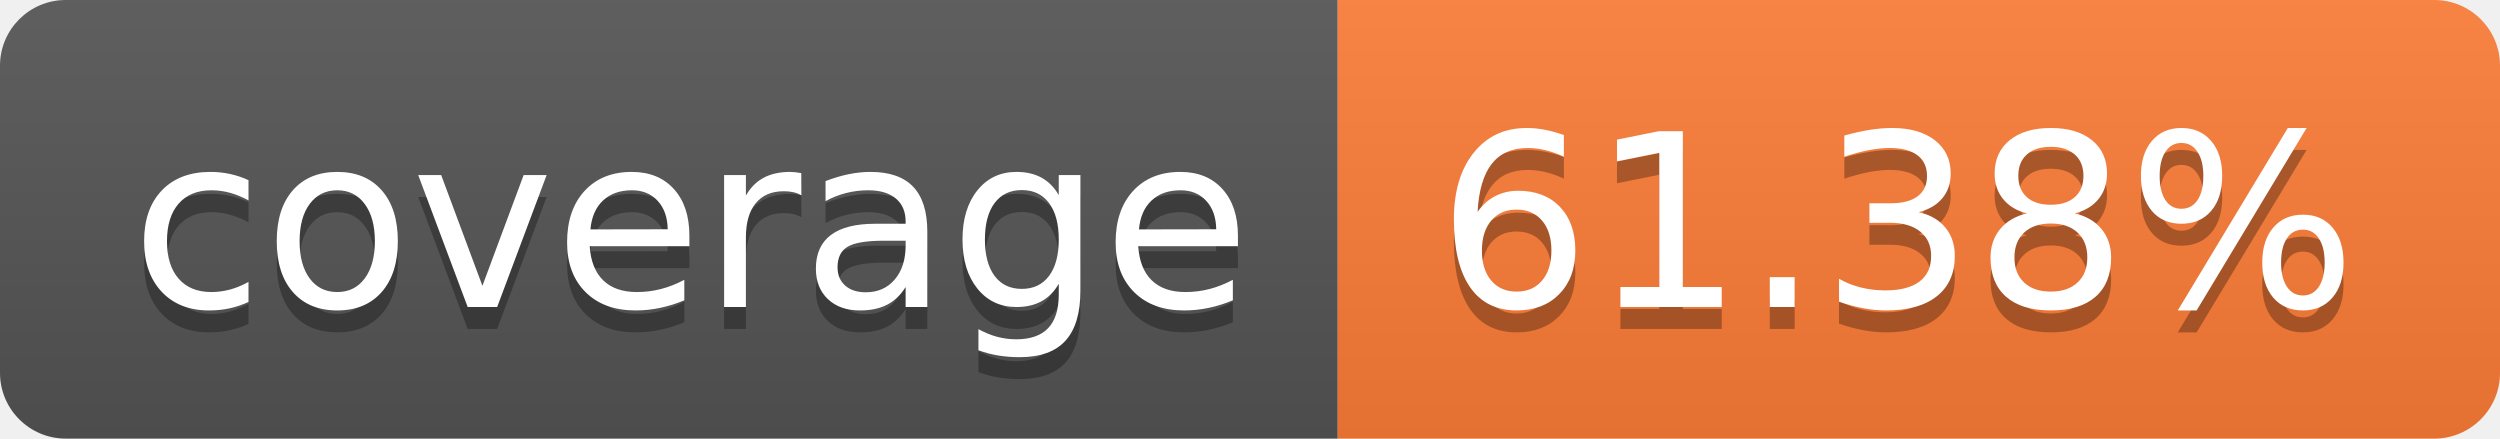
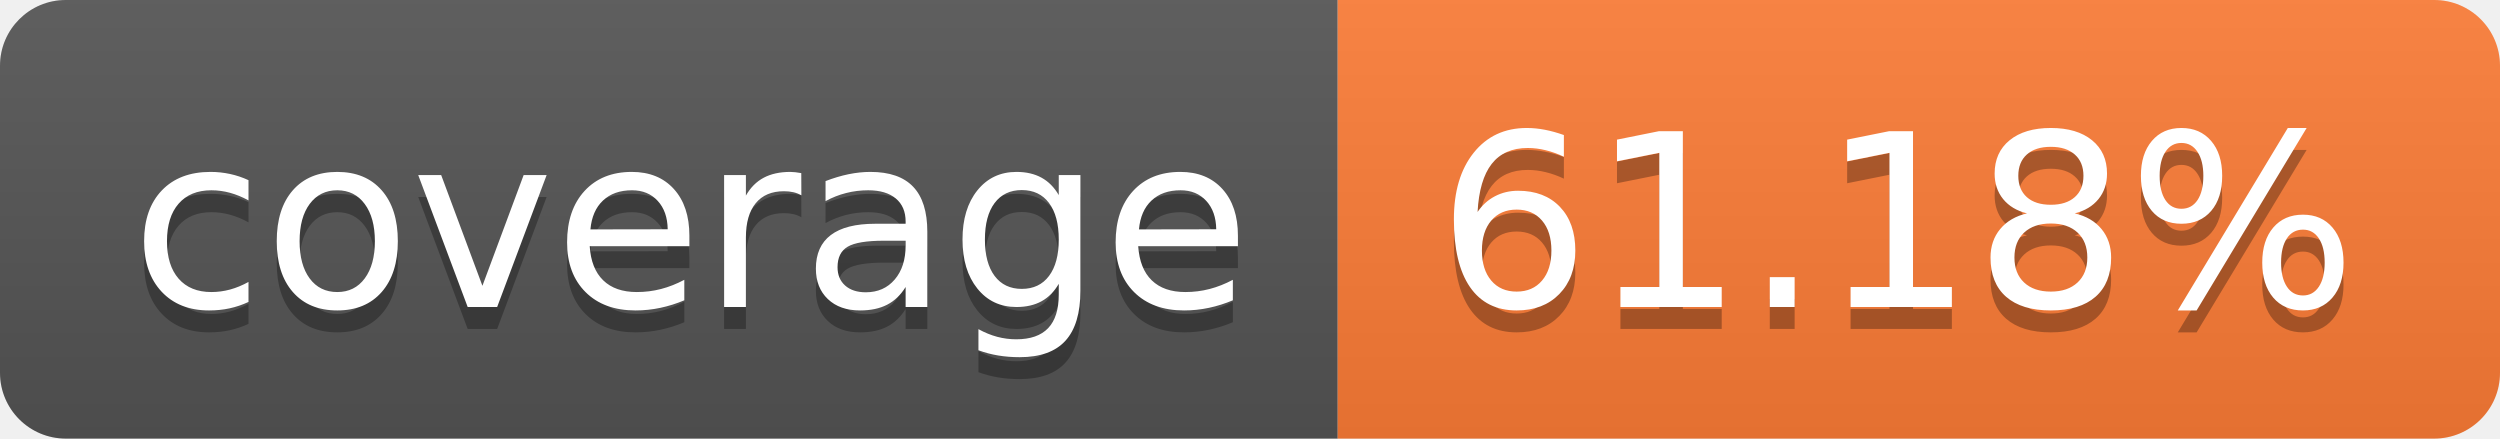
- <svg xmlns="http://www.w3.org/2000/svg" width="114" height="20" role="img" aria-label="coverage: 61.38%">
+ <svg xmlns="http://www.w3.org/2000/svg" width="114" height="20" role="img" aria-label="coverage: 61.18%">
  <linearGradient id="s" x2="0" y2="100%">
    <stop offset="0" stop-color="#bbb" stop-opacity=".1" />
    <stop offset="1" stop-opacity=".1" />
  </linearGradient>
  <clipPath id="r">
    <rect width="114" height="20" rx="3" fill="#fff" />
  </clipPath>
  <g clip-path="url(#r)">
    <rect width="61" height="20" fill="#555" />
    <rect x="61" width="53" height="20" fill="#fe7d37" />
    <rect width="114" height="20" fill="url(#s)" />
  </g>
  <g fill="#fff" text-anchor="middle" font-family="Verdana,Geneva,DejaVu Sans,sans-serif" text-rendering="geometricPrecision" font-size="110">
    <text aria-hidden="true" x="315" y="150" fill="#010101" fill-opacity=".3" transform="scale(.1)" textLength="510">coverage</text>
    <text x="315" y="140" transform="scale(.1)" fill="#fff" textLength="510">coverage</text>
-     <text aria-hidden="true" x="865" y="150" fill="#010101" fill-opacity=".3" transform="scale(.1)" textLength="430">61.38%</text>
-     <text x="865" y="140" transform="scale(.1)" fill="#fff" textLength="430">61.38%</text>
+     <text aria-hidden="true" x="865" y="150" fill="#010101" fill-opacity=".3" transform="scale(.1)" textLength="430">61.18%</text>
+     <text x="865" y="140" transform="scale(.1)" fill="#fff" textLength="430">61.18%</text>
  </g>
</svg>
